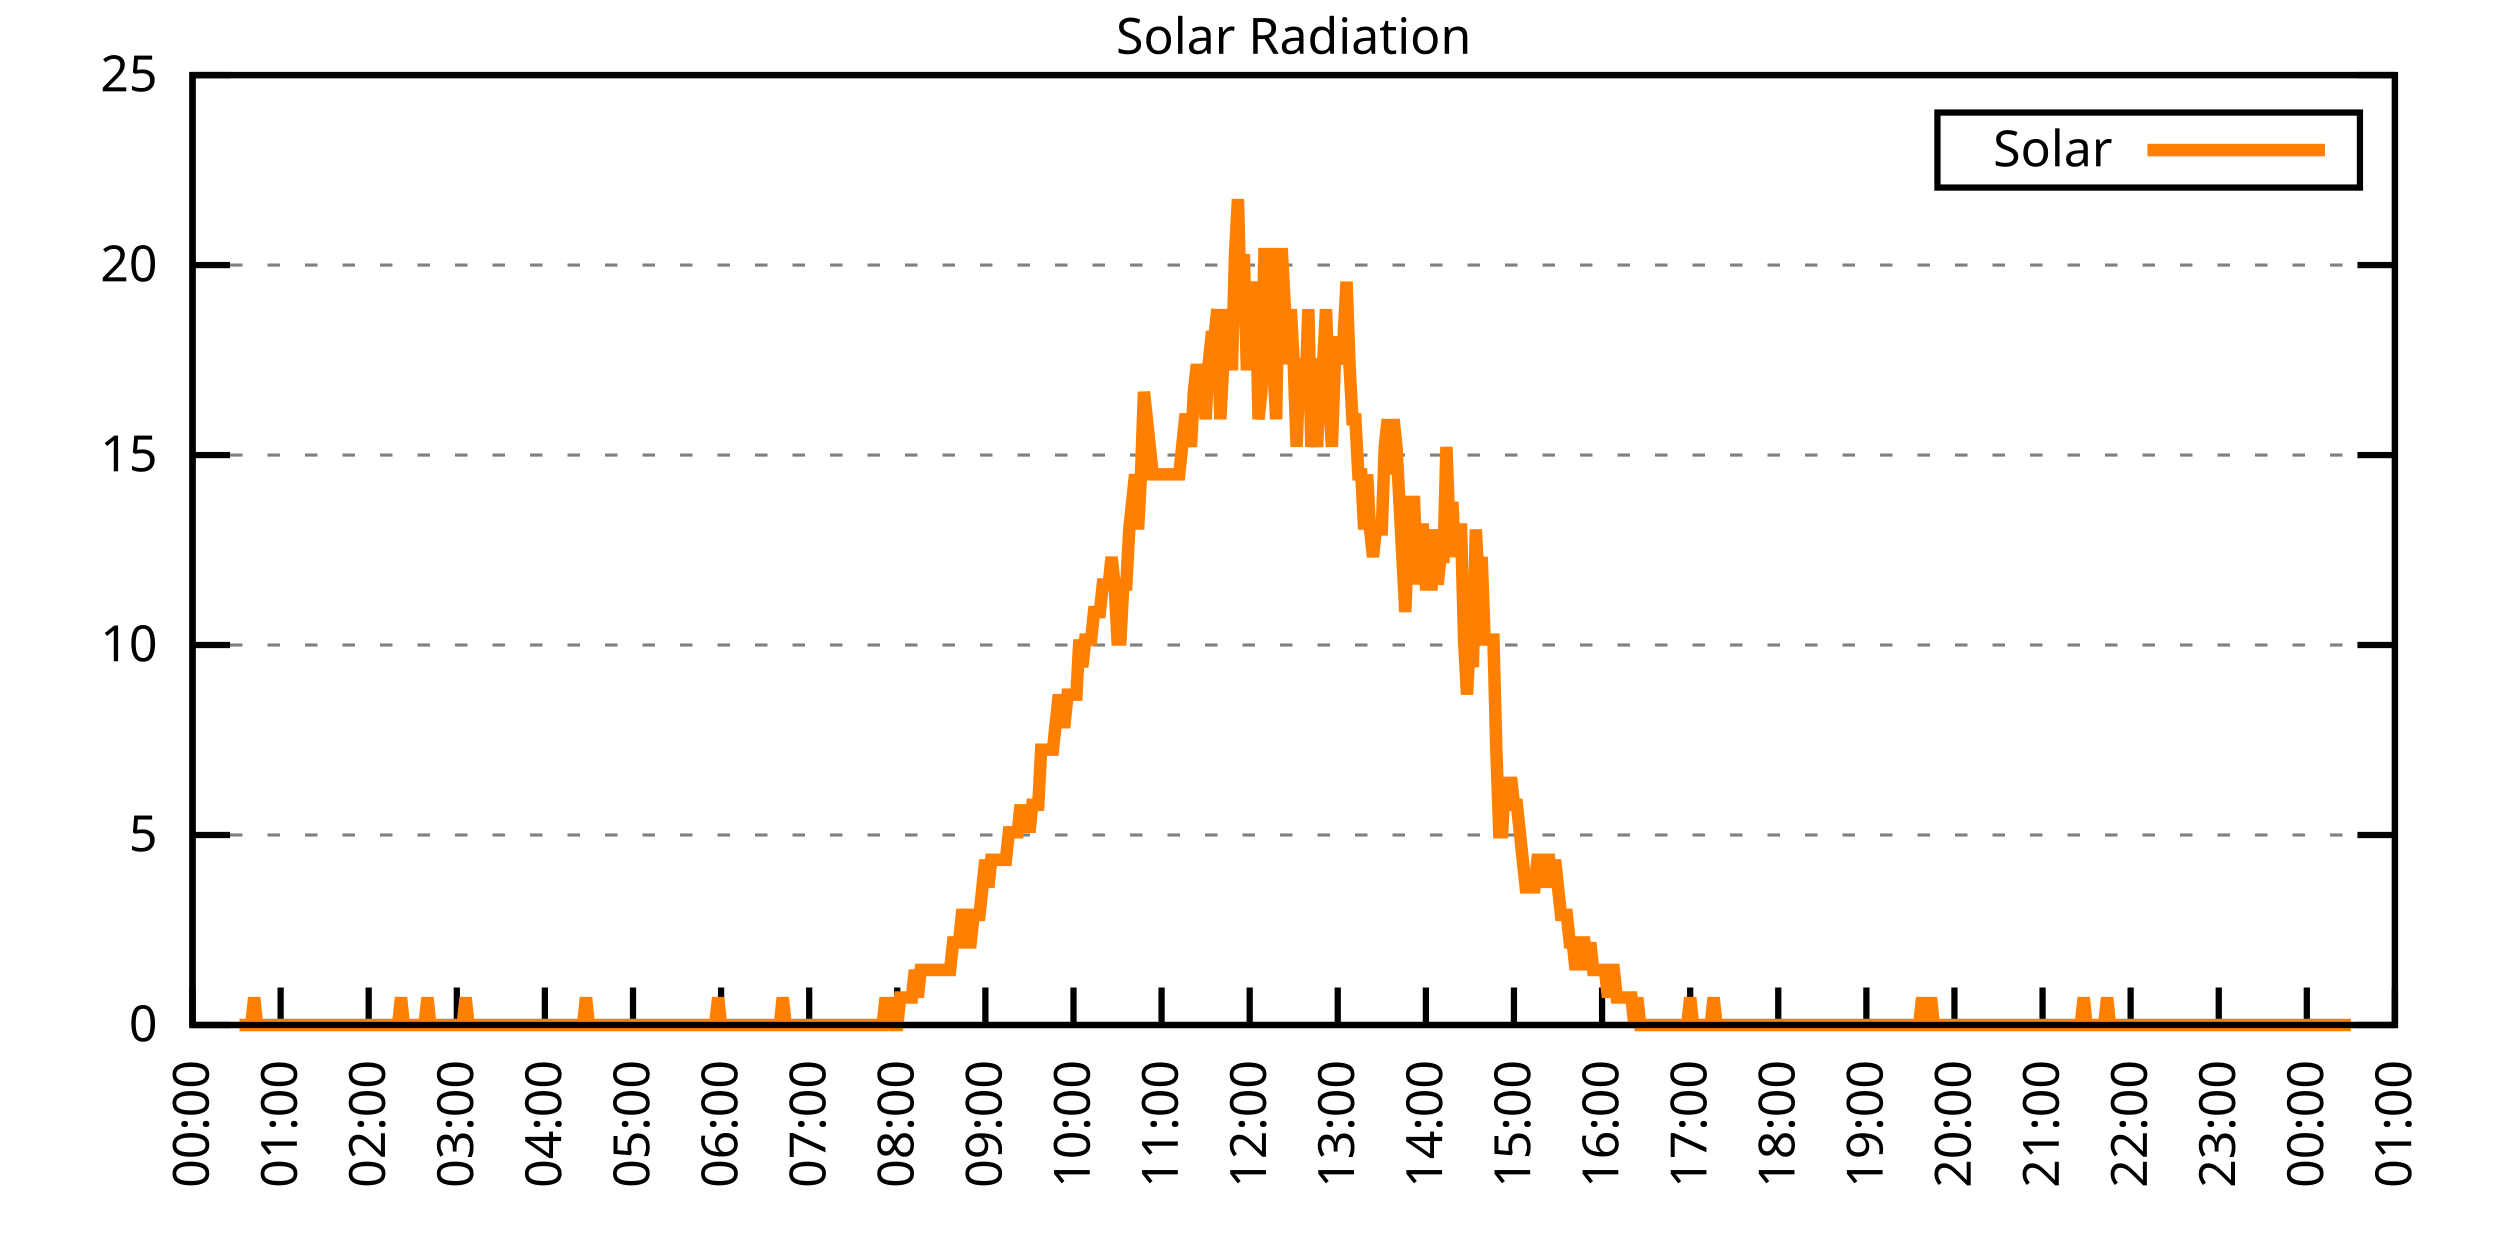
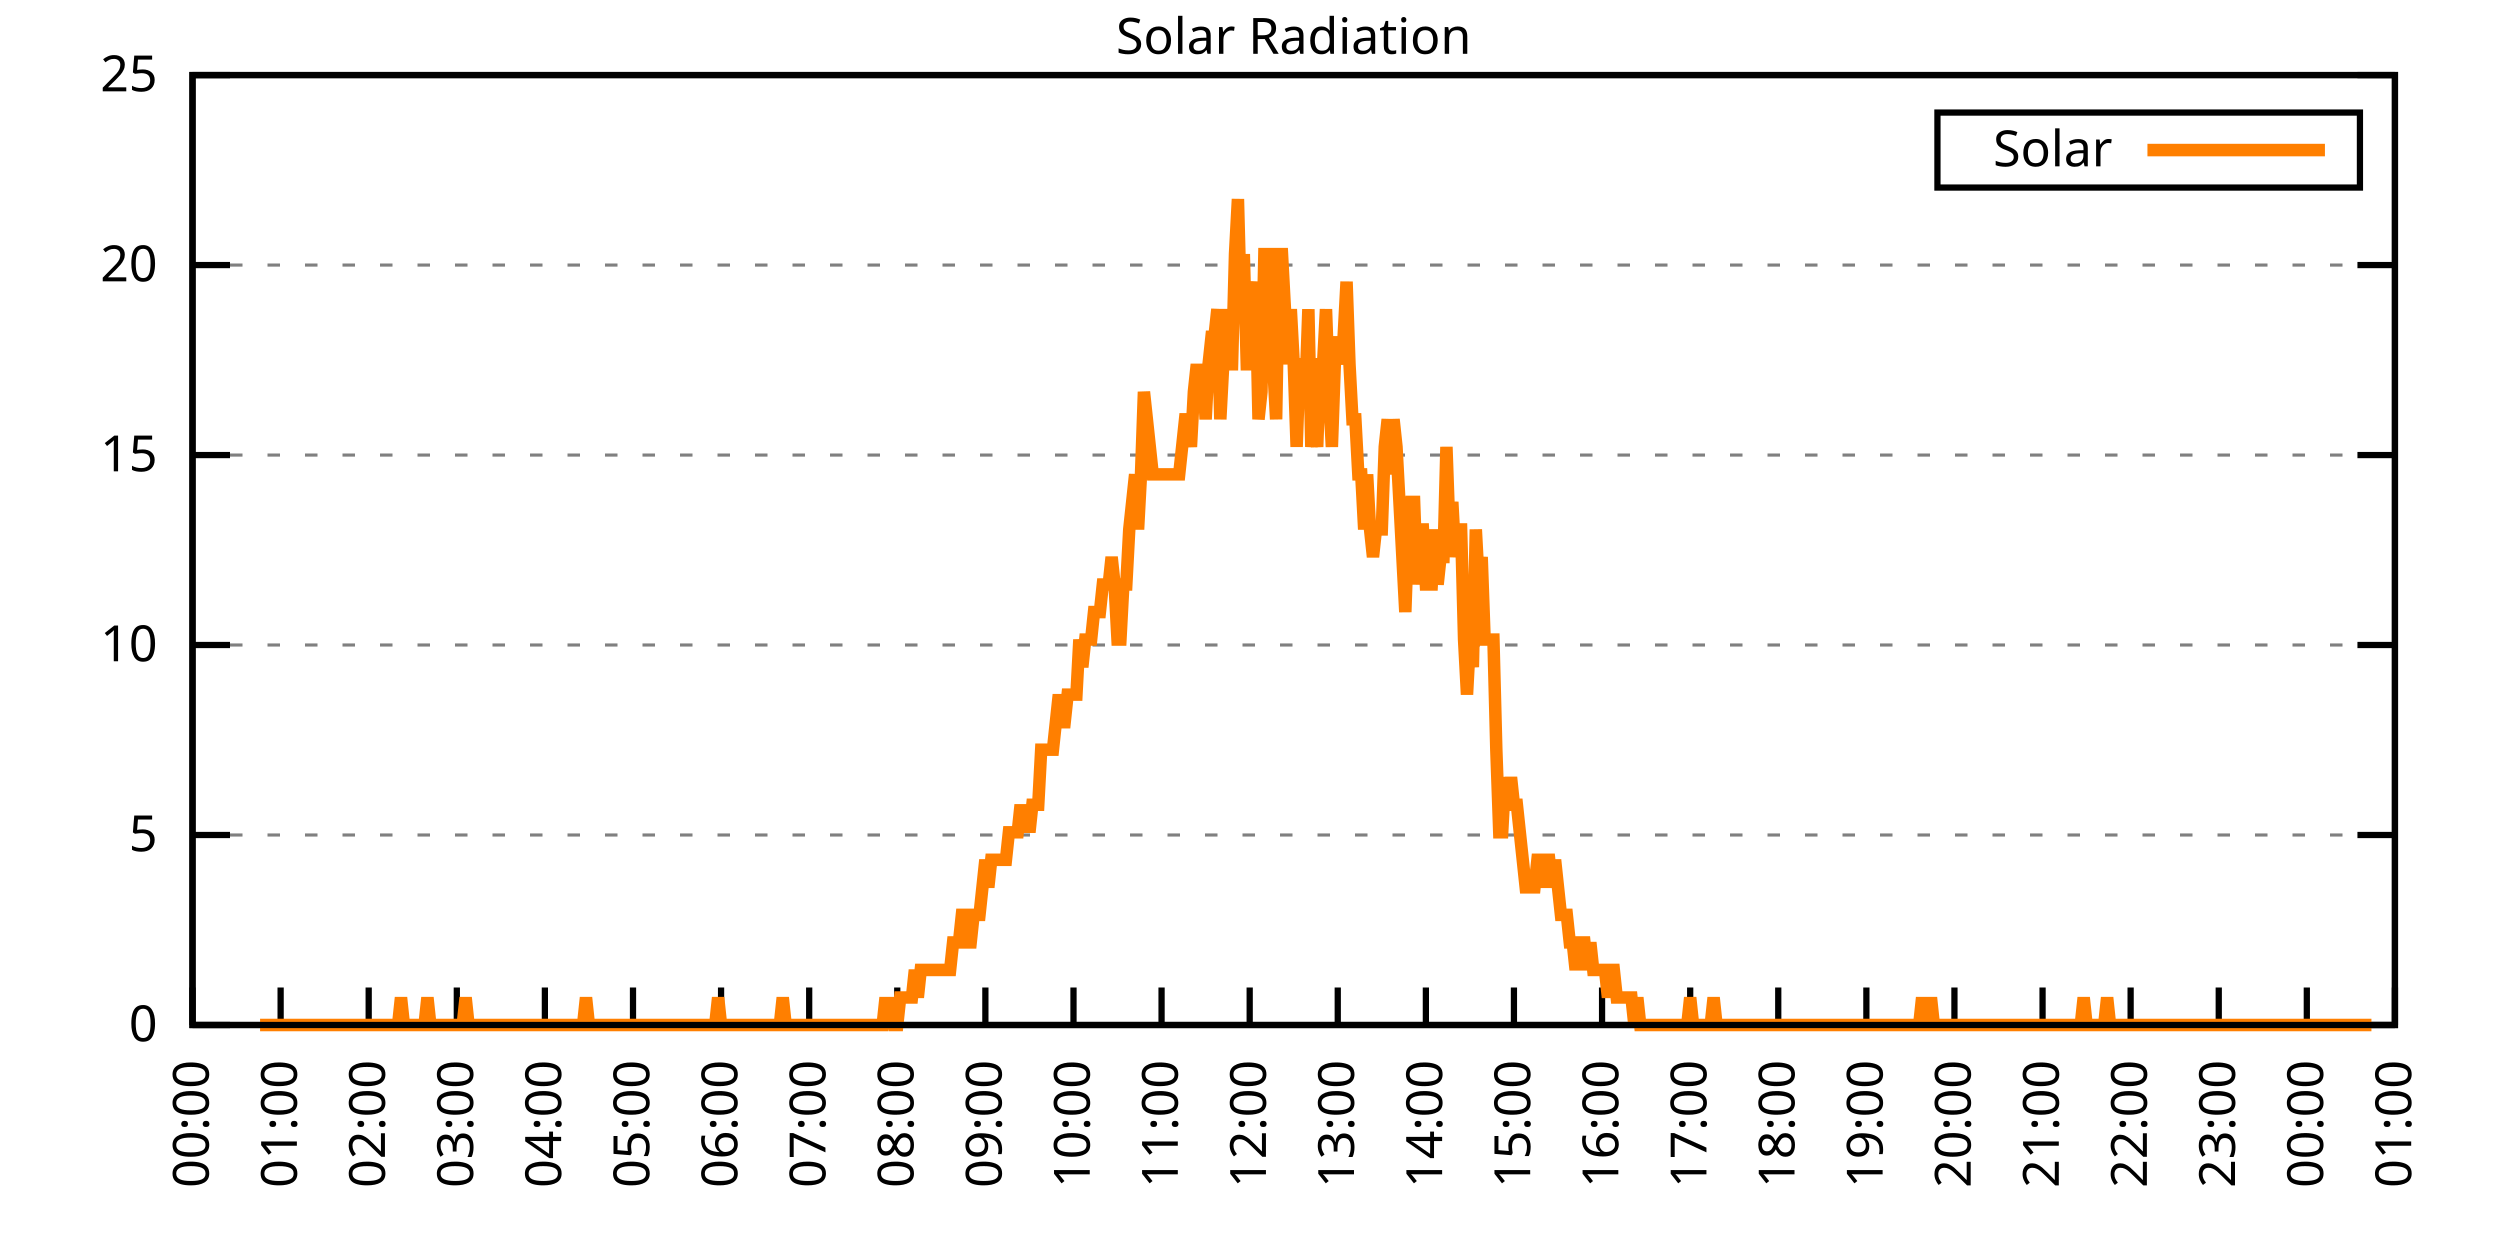
<svg xmlns="http://www.w3.org/2000/svg" xmlns:xlink="http://www.w3.org/1999/xlink" width="400" height="200" viewBox="0 0 400 200">
  <g id="gnuplot_canvas">
    <rect x="0" y="0" width="400" height="200" fill="none" />
    <defs>
      <circle id="gpDot" r="0.5" stroke-width="0.5" stroke="currentColor" />
      <path id="gpPt0" stroke-width="0.333" stroke="currentColor" d="M-1,0 h2 M0,-1 v2" />
      <path id="gpPt1" stroke-width="0.333" stroke="currentColor" d="M-1,-1 L1,1 M1,-1 L-1,1" />
      <path id="gpPt2" stroke-width="0.333" stroke="currentColor" d="M-1,0 L1,0 M0,-1 L0,1 M-1,-1 L1,1 M-1,1 L1,-1" />
      <rect id="gpPt3" stroke-width="0.333" stroke="currentColor" x="-1" y="-1" width="2" height="2" />
      <rect id="gpPt4" stroke-width="0.333" stroke="currentColor" fill="currentColor" x="-1" y="-1" width="2" height="2" />
      <circle id="gpPt5" stroke-width="0.333" stroke="currentColor" cx="0" cy="0" r="1" />
      <use xlink:href="#gpPt5" id="gpPt6" fill="currentColor" stroke="none" />
      <path id="gpPt7" stroke-width="0.333" stroke="currentColor" d="M0,-1.33 L-1.33,0.67 L1.33,0.67 z" />
      <use xlink:href="#gpPt7" id="gpPt8" fill="currentColor" stroke="none" />
      <use xlink:href="#gpPt7" id="gpPt9" stroke="currentColor" transform="rotate(180)" />
      <use xlink:href="#gpPt9" id="gpPt10" fill="currentColor" stroke="none" />
      <use xlink:href="#gpPt3" id="gpPt11" stroke="currentColor" transform="rotate(45)" />
      <use xlink:href="#gpPt11" id="gpPt12" fill="currentColor" stroke="none" />
      <path id="gpPt13" stroke-width="0.333" stroke="currentColor" d="M0,1.330 L1.265,0.411 L0.782,-1.067 L-0.782,-1.076 L-1.265,0.411 z" />
      <use xlink:href="#gpPt13" id="gpPt14" fill="currentColor" stroke="none" />
      <filter id="textbox" filterUnits="objectBoundingBox" x="0" y="0" height="1" width="1">
        <feFlood flood-color="white" flood-opacity="1" result="bgnd" />
        <feComposite in="SourceGraphic" in2="bgnd" operator="atop" />
      </filter>
      <filter id="greybox" filterUnits="objectBoundingBox" x="0" y="0" height="1" width="1">
        <feFlood flood-color="lightgrey" flood-opacity="1" result="grey" />
        <feComposite in="SourceGraphic" in2="grey" operator="atop" />
      </filter>
    </defs>
    <g fill="none" color="white" stroke="currentColor" stroke-width="1.00" stroke-linecap="butt" stroke-linejoin="miter">
</g>
    <g fill="none" color="black" stroke="currentColor" stroke-width="1.00" stroke-linecap="butt" stroke-linejoin="miter">
      <g stroke="none" shape-rendering="crispEdges">
        <polygon fill="rgb(255, 255, 255)" points="30.80,164.00 383.18,164.00 383.18,12.02 30.80,12.02 " />
      </g>
    </g>
    <g fill="none" color="black" stroke="currentColor" stroke-width="1.00" stroke-linecap="butt" stroke-linejoin="miter">
</g>
    <g fill="none" color="black" stroke="black" stroke-width="0.50" stroke-linecap="butt" stroke-linejoin="miter">
</g>
    <g fill="none" color="gray" stroke="currentColor" stroke-width="0.50" stroke-linecap="butt" stroke-linejoin="miter">
      <path stroke="gray" stroke-dasharray="2,4" class="gridline" d="M30.80,164.00 L383.19,164.00  " />
    </g>
    <g fill="none" color="gray" stroke="gray" stroke-width="1.00" stroke-linecap="butt" stroke-linejoin="miter">
</g>
    <g fill="none" color="black" stroke="currentColor" stroke-width="1.00" stroke-linecap="butt" stroke-linejoin="miter">
      <path stroke="black" d="M30.80,164.00 L36.80,164.00 M383.19,164.00 L377.19,164.00  " />
      <g transform="translate(25.20,166.60)" stroke="none" fill="black" font-family="Sans" font-size="8.00" text-anchor="end">
        <text>
          <tspan font-family="Sans"> 0</tspan>
        </text>
      </g>
    </g>
    <g fill="none" color="black" stroke="currentColor" stroke-width="1.00" stroke-linecap="butt" stroke-linejoin="miter">
</g>
    <g fill="none" color="black" stroke="black" stroke-width="0.50" stroke-linecap="butt" stroke-linejoin="miter">
</g>
    <g fill="none" color="gray" stroke="currentColor" stroke-width="0.50" stroke-linecap="butt" stroke-linejoin="miter">
      <path stroke="gray" stroke-dasharray="2,4" class="gridline" d="M30.80,133.60 L383.19,133.60  " />
    </g>
    <g fill="none" color="gray" stroke="gray" stroke-width="1.00" stroke-linecap="butt" stroke-linejoin="miter">
</g>
    <g fill="none" color="black" stroke="currentColor" stroke-width="1.00" stroke-linecap="butt" stroke-linejoin="miter">
      <path stroke="black" d="M30.80,133.60 L36.80,133.60 M383.19,133.60 L377.19,133.60  " />
      <g transform="translate(25.20,136.20)" stroke="none" fill="black" font-family="Sans" font-size="8.00" text-anchor="end">
        <text>
          <tspan font-family="Sans"> 5</tspan>
        </text>
      </g>
    </g>
    <g fill="none" color="black" stroke="currentColor" stroke-width="1.00" stroke-linecap="butt" stroke-linejoin="miter">
</g>
    <g fill="none" color="black" stroke="black" stroke-width="0.50" stroke-linecap="butt" stroke-linejoin="miter">
</g>
    <g fill="none" color="gray" stroke="currentColor" stroke-width="0.50" stroke-linecap="butt" stroke-linejoin="miter">
      <path stroke="gray" stroke-dasharray="2,4" class="gridline" d="M30.80,103.20 L383.19,103.20  " />
    </g>
    <g fill="none" color="gray" stroke="gray" stroke-width="1.00" stroke-linecap="butt" stroke-linejoin="miter">
</g>
    <g fill="none" color="black" stroke="currentColor" stroke-width="1.00" stroke-linecap="butt" stroke-linejoin="miter">
      <path stroke="black" d="M30.80,103.20 L36.80,103.20 M383.19,103.20 L377.19,103.20  " />
      <g transform="translate(25.20,105.80)" stroke="none" fill="black" font-family="Sans" font-size="8.00" text-anchor="end">
        <text>
          <tspan font-family="Sans"> 10</tspan>
        </text>
      </g>
    </g>
    <g fill="none" color="black" stroke="currentColor" stroke-width="1.00" stroke-linecap="butt" stroke-linejoin="miter">
</g>
    <g fill="none" color="black" stroke="black" stroke-width="0.50" stroke-linecap="butt" stroke-linejoin="miter">
</g>
    <g fill="none" color="gray" stroke="currentColor" stroke-width="0.50" stroke-linecap="butt" stroke-linejoin="miter">
      <path stroke="gray" stroke-dasharray="2,4" class="gridline" d="M30.80,72.81 L383.19,72.81  " />
    </g>
    <g fill="none" color="gray" stroke="gray" stroke-width="1.00" stroke-linecap="butt" stroke-linejoin="miter">
</g>
    <g fill="none" color="black" stroke="currentColor" stroke-width="1.00" stroke-linecap="butt" stroke-linejoin="miter">
      <path stroke="black" d="M30.80,72.81 L36.80,72.81 M383.19,72.81 L377.19,72.81  " />
      <g transform="translate(25.20,75.41)" stroke="none" fill="black" font-family="Sans" font-size="8.00" text-anchor="end">
        <text>
          <tspan font-family="Sans"> 15</tspan>
        </text>
      </g>
    </g>
    <g fill="none" color="black" stroke="currentColor" stroke-width="1.00" stroke-linecap="butt" stroke-linejoin="miter">
</g>
    <g fill="none" color="black" stroke="black" stroke-width="0.50" stroke-linecap="butt" stroke-linejoin="miter">
</g>
    <g fill="none" color="gray" stroke="currentColor" stroke-width="0.50" stroke-linecap="butt" stroke-linejoin="miter">
      <path stroke="gray" stroke-dasharray="2,4" class="gridline" d="M30.80,42.41 L383.19,42.41  " />
    </g>
    <g fill="none" color="gray" stroke="gray" stroke-width="1.00" stroke-linecap="butt" stroke-linejoin="miter">
</g>
    <g fill="none" color="black" stroke="currentColor" stroke-width="1.00" stroke-linecap="butt" stroke-linejoin="miter">
      <path stroke="black" d="M30.80,42.41 L36.80,42.41 M383.19,42.41 L377.19,42.41  " />
      <g transform="translate(25.20,45.01)" stroke="none" fill="black" font-family="Sans" font-size="8.00" text-anchor="end">
        <text>
          <tspan font-family="Sans"> 20</tspan>
        </text>
      </g>
    </g>
    <g fill="none" color="black" stroke="currentColor" stroke-width="1.00" stroke-linecap="butt" stroke-linejoin="miter">
</g>
    <g fill="none" color="black" stroke="black" stroke-width="0.50" stroke-linecap="butt" stroke-linejoin="miter">
</g>
    <g fill="none" color="gray" stroke="currentColor" stroke-width="0.50" stroke-linecap="butt" stroke-linejoin="miter">
      <path stroke="gray" stroke-dasharray="2,4" class="gridline" d="M30.80,12.01 L383.19,12.01  " />
    </g>
    <g fill="none" color="gray" stroke="gray" stroke-width="1.00" stroke-linecap="butt" stroke-linejoin="miter">
</g>
    <g fill="none" color="black" stroke="currentColor" stroke-width="1.00" stroke-linecap="butt" stroke-linejoin="miter">
      <path stroke="black" d="M30.80,12.01 L36.80,12.01 M383.19,12.01 L377.19,12.01  " />
      <g transform="translate(25.20,14.61)" stroke="none" fill="black" font-family="Sans" font-size="8.00" text-anchor="end">
        <text>
          <tspan font-family="Sans"> 25</tspan>
        </text>
      </g>
    </g>
    <g fill="none" color="black" stroke="currentColor" stroke-width="1.00" stroke-linecap="butt" stroke-linejoin="miter">
      <path stroke="black" d="M30.80,164.00 L30.80,158.00  " />
      <g transform="translate(33.40,169.60) rotate(270.00)" stroke="none" fill="black" font-family="Sans" font-size="8.00" text-anchor="end">
        <text>
          <tspan font-family="Sans">00:00</tspan>
        </text>
      </g>
    </g>
    <g fill="none" color="black" stroke="currentColor" stroke-width="1.00" stroke-linecap="butt" stroke-linejoin="miter">
      <path stroke="black" d="M44.90,164.00 L44.90,158.00  " />
      <g transform="translate(47.50,169.60) rotate(270.00)" stroke="none" fill="black" font-family="Sans" font-size="8.00" text-anchor="end">
        <text>
          <tspan font-family="Sans">01:00</tspan>
        </text>
      </g>
    </g>
    <g fill="none" color="black" stroke="currentColor" stroke-width="1.00" stroke-linecap="butt" stroke-linejoin="miter">
      <path stroke="black" d="M58.99,164.00 L58.99,158.00  " />
      <g transform="translate(61.59,169.60) rotate(270.00)" stroke="none" fill="black" font-family="Sans" font-size="8.00" text-anchor="end">
        <text>
          <tspan font-family="Sans">02:00</tspan>
        </text>
      </g>
    </g>
    <g fill="none" color="black" stroke="currentColor" stroke-width="1.00" stroke-linecap="butt" stroke-linejoin="miter">
      <path stroke="black" d="M73.09,164.00 L73.09,158.00  " />
      <g transform="translate(75.69,169.60) rotate(270.00)" stroke="none" fill="black" font-family="Sans" font-size="8.00" text-anchor="end">
        <text>
          <tspan font-family="Sans">03:00</tspan>
        </text>
      </g>
    </g>
    <g fill="none" color="black" stroke="currentColor" stroke-width="1.00" stroke-linecap="butt" stroke-linejoin="miter">
      <path stroke="black" d="M87.18,164.00 L87.18,158.00  " />
      <g transform="translate(89.78,169.60) rotate(270.00)" stroke="none" fill="black" font-family="Sans" font-size="8.00" text-anchor="end">
        <text>
          <tspan font-family="Sans">04:00</tspan>
        </text>
      </g>
    </g>
    <g fill="none" color="black" stroke="currentColor" stroke-width="1.00" stroke-linecap="butt" stroke-linejoin="miter">
      <path stroke="black" d="M101.28,164.00 L101.28,158.00  " />
      <g transform="translate(103.88,169.60) rotate(270.00)" stroke="none" fill="black" font-family="Sans" font-size="8.00" text-anchor="end">
        <text>
          <tspan font-family="Sans">05:00</tspan>
        </text>
      </g>
    </g>
    <g fill="none" color="black" stroke="currentColor" stroke-width="1.00" stroke-linecap="butt" stroke-linejoin="miter">
      <path stroke="black" d="M115.37,164.00 L115.37,158.00  " />
      <g transform="translate(117.97,169.60) rotate(270.00)" stroke="none" fill="black" font-family="Sans" font-size="8.00" text-anchor="end">
        <text>
          <tspan font-family="Sans">06:00</tspan>
        </text>
      </g>
    </g>
    <g fill="none" color="black" stroke="currentColor" stroke-width="1.00" stroke-linecap="butt" stroke-linejoin="miter">
      <path stroke="black" d="M129.47,164.00 L129.47,158.00  " />
      <g transform="translate(132.07,169.60) rotate(270.00)" stroke="none" fill="black" font-family="Sans" font-size="8.00" text-anchor="end">
        <text>
          <tspan font-family="Sans">07:00</tspan>
        </text>
      </g>
    </g>
    <g fill="none" color="black" stroke="currentColor" stroke-width="1.00" stroke-linecap="butt" stroke-linejoin="miter">
      <path stroke="black" d="M143.56,164.00 L143.56,158.00  " />
      <g transform="translate(146.16,169.60) rotate(270.00)" stroke="none" fill="black" font-family="Sans" font-size="8.00" text-anchor="end">
        <text>
          <tspan font-family="Sans">08:00</tspan>
        </text>
      </g>
    </g>
    <g fill="none" color="black" stroke="currentColor" stroke-width="1.00" stroke-linecap="butt" stroke-linejoin="miter">
      <path stroke="black" d="M157.66,164.00 L157.66,158.00  " />
      <g transform="translate(160.26,169.60) rotate(270.00)" stroke="none" fill="black" font-family="Sans" font-size="8.00" text-anchor="end">
        <text>
          <tspan font-family="Sans">09:00</tspan>
        </text>
      </g>
    </g>
    <g fill="none" color="black" stroke="currentColor" stroke-width="1.00" stroke-linecap="butt" stroke-linejoin="miter">
      <path stroke="black" d="M171.76,164.00 L171.76,158.00  " />
      <g transform="translate(174.36,169.60) rotate(270.00)" stroke="none" fill="black" font-family="Sans" font-size="8.00" text-anchor="end">
        <text>
          <tspan font-family="Sans">10:00</tspan>
        </text>
      </g>
    </g>
    <g fill="none" color="black" stroke="currentColor" stroke-width="1.00" stroke-linecap="butt" stroke-linejoin="miter">
      <path stroke="black" d="M185.85,164.00 L185.85,158.00  " />
      <g transform="translate(188.45,169.60) rotate(270.00)" stroke="none" fill="black" font-family="Sans" font-size="8.00" text-anchor="end">
        <text>
          <tspan font-family="Sans">11:00</tspan>
        </text>
      </g>
    </g>
    <g fill="none" color="black" stroke="currentColor" stroke-width="1.00" stroke-linecap="butt" stroke-linejoin="miter">
      <path stroke="black" d="M199.95,164.00 L199.95,158.00  " />
      <g transform="translate(202.55,169.60) rotate(270.00)" stroke="none" fill="black" font-family="Sans" font-size="8.00" text-anchor="end">
        <text>
          <tspan font-family="Sans">12:00</tspan>
        </text>
      </g>
    </g>
    <g fill="none" color="black" stroke="currentColor" stroke-width="1.00" stroke-linecap="butt" stroke-linejoin="miter">
      <path stroke="black" d="M214.04,164.00 L214.04,158.00  " />
      <g transform="translate(216.64,169.60) rotate(270.00)" stroke="none" fill="black" font-family="Sans" font-size="8.00" text-anchor="end">
        <text>
          <tspan font-family="Sans">13:00</tspan>
        </text>
      </g>
    </g>
    <g fill="none" color="black" stroke="currentColor" stroke-width="1.00" stroke-linecap="butt" stroke-linejoin="miter">
      <path stroke="black" d="M228.14,164.00 L228.14,158.00  " />
      <g transform="translate(230.74,169.60) rotate(270.00)" stroke="none" fill="black" font-family="Sans" font-size="8.00" text-anchor="end">
        <text>
          <tspan font-family="Sans">14:00</tspan>
        </text>
      </g>
    </g>
    <g fill="none" color="black" stroke="currentColor" stroke-width="1.00" stroke-linecap="butt" stroke-linejoin="miter">
      <path stroke="black" d="M242.23,164.00 L242.23,158.00  " />
      <g transform="translate(244.83,169.60) rotate(270.00)" stroke="none" fill="black" font-family="Sans" font-size="8.00" text-anchor="end">
        <text>
          <tspan font-family="Sans">15:00</tspan>
        </text>
      </g>
    </g>
    <g fill="none" color="black" stroke="currentColor" stroke-width="1.00" stroke-linecap="butt" stroke-linejoin="miter">
      <path stroke="black" d="M256.33,164.00 L256.33,158.00  " />
      <g transform="translate(258.93,169.60) rotate(270.00)" stroke="none" fill="black" font-family="Sans" font-size="8.00" text-anchor="end">
        <text>
          <tspan font-family="Sans">16:00</tspan>
        </text>
      </g>
    </g>
    <g fill="none" color="black" stroke="currentColor" stroke-width="1.00" stroke-linecap="butt" stroke-linejoin="miter">
      <path stroke="black" d="M270.43,164.00 L270.43,158.00  " />
      <g transform="translate(273.03,169.60) rotate(270.00)" stroke="none" fill="black" font-family="Sans" font-size="8.00" text-anchor="end">
        <text>
          <tspan font-family="Sans">17:00</tspan>
        </text>
      </g>
    </g>
    <g fill="none" color="black" stroke="currentColor" stroke-width="1.00" stroke-linecap="butt" stroke-linejoin="miter">
      <path stroke="black" d="M284.52,164.00 L284.52,158.00  " />
      <g transform="translate(287.12,169.60) rotate(270.00)" stroke="none" fill="black" font-family="Sans" font-size="8.00" text-anchor="end">
        <text>
          <tspan font-family="Sans">18:00</tspan>
        </text>
      </g>
    </g>
    <g fill="none" color="black" stroke="currentColor" stroke-width="1.00" stroke-linecap="butt" stroke-linejoin="miter">
      <path stroke="black" d="M298.62,164.00 L298.62,158.00  " />
      <g transform="translate(301.22,169.60) rotate(270.00)" stroke="none" fill="black" font-family="Sans" font-size="8.00" text-anchor="end">
        <text>
          <tspan font-family="Sans">19:00</tspan>
        </text>
      </g>
    </g>
    <g fill="none" color="black" stroke="currentColor" stroke-width="1.00" stroke-linecap="butt" stroke-linejoin="miter">
      <path stroke="black" d="M312.71,164.00 L312.71,158.00  " />
      <g transform="translate(315.31,169.60) rotate(270.00)" stroke="none" fill="black" font-family="Sans" font-size="8.00" text-anchor="end">
        <text>
          <tspan font-family="Sans">20:00</tspan>
        </text>
      </g>
    </g>
    <g fill="none" color="black" stroke="currentColor" stroke-width="1.00" stroke-linecap="butt" stroke-linejoin="miter">
      <path stroke="black" d="M326.81,164.00 L326.81,158.00  " />
      <g transform="translate(329.41,169.60) rotate(270.00)" stroke="none" fill="black" font-family="Sans" font-size="8.00" text-anchor="end">
        <text>
          <tspan font-family="Sans">21:00</tspan>
        </text>
      </g>
    </g>
    <g fill="none" color="black" stroke="currentColor" stroke-width="1.00" stroke-linecap="butt" stroke-linejoin="miter">
      <path stroke="black" d="M340.90,164.00 L340.90,158.00  " />
      <g transform="translate(343.50,169.60) rotate(270.00)" stroke="none" fill="black" font-family="Sans" font-size="8.00" text-anchor="end">
        <text>
          <tspan font-family="Sans">22:00</tspan>
        </text>
      </g>
    </g>
    <g fill="none" color="black" stroke="currentColor" stroke-width="1.00" stroke-linecap="butt" stroke-linejoin="miter">
      <path stroke="black" d="M355.00,164.00 L355.00,158.00  " />
      <g transform="translate(357.60,169.60) rotate(270.00)" stroke="none" fill="black" font-family="Sans" font-size="8.00" text-anchor="end">
        <text>
          <tspan font-family="Sans">23:00</tspan>
        </text>
      </g>
    </g>
    <g fill="none" color="black" stroke="currentColor" stroke-width="1.00" stroke-linecap="butt" stroke-linejoin="miter">
      <path stroke="black" d="M369.09,164.00 L369.09,158.00  " />
      <g transform="translate(371.69,169.60) rotate(270.00)" stroke="none" fill="black" font-family="Sans" font-size="8.00" text-anchor="end">
        <text>
          <tspan font-family="Sans">00:00</tspan>
        </text>
      </g>
    </g>
    <g fill="none" color="black" stroke="currentColor" stroke-width="1.00" stroke-linecap="butt" stroke-linejoin="miter">
      <path stroke="black" d="M383.19,164.00 L383.19,158.00  " />
      <g transform="translate(385.79,169.60) rotate(270.00)" stroke="none" fill="black" font-family="Sans" font-size="8.00" text-anchor="end">
        <text>
          <tspan font-family="Sans">01:00</tspan>
        </text>
      </g>
    </g>
    <g fill="none" color="black" stroke="currentColor" stroke-width="1.00" stroke-linecap="butt" stroke-linejoin="miter">
</g>
    <g fill="none" color="black" stroke="currentColor" stroke-width="1.00" stroke-linecap="butt" stroke-linejoin="miter">
      <path stroke="black" d="M30.80,12.01 L30.80,164.00 L383.19,164.00 L383.19,12.01 L30.80,12.01 Z  " />
    </g>
    <g fill="none" color="black" stroke="currentColor" stroke-width="1.00" stroke-linecap="butt" stroke-linejoin="miter">
</g>
    <g fill="none" color="black" stroke="currentColor" stroke-width="1.00" stroke-linecap="butt" stroke-linejoin="miter">
      <path stroke="black" d="M309.99,30.01 L309.99,18.01 L377.59,18.01 L377.59,30.01 L309.99,30.01 Z  " />
    </g>
    <g id="Solar_Radiation_plot_1">
      <g fill="none" color="white" stroke="black" stroke-width="2.00" stroke-linecap="butt" stroke-linejoin="miter">
</g>
      <g fill="none" color="black" stroke="currentColor" stroke-width="2.00" stroke-linecap="butt" stroke-linejoin="miter">
        <g transform="translate(337.99,26.61)" stroke="none" fill="black" font-family="Sans" font-size="8.00" text-anchor="end">
          <text>
            <tspan font-family="Sans">Solar</tspan>
          </text>
        </g>
      </g>
      <g fill="none" color="black" stroke="currentColor" stroke-width="2.00" stroke-linecap="butt" stroke-linejoin="miter">
-         <path stroke="rgb(255, 127,   0)" d="M343.59,24.01 L371.99,24.01 M38.32,164.00 L38.79,164.00 L39.26,164.00 L39.73,164.00 L40.20,164.00 L40.67,159.60   L41.14,164.00 L41.61,164.00 L42.08,164.00 L42.55,164.00 L43.02,164.00 L43.49,164.00 L43.96,164.00 L44.43,164.00   L44.90,164.00 L45.37,164.00 L45.84,164.00 L46.31,164.00 L46.78,164.00 L47.24,164.00 L47.71,164.00 L48.18,164.00   L48.65,164.00 L49.12,164.00 L49.59,164.00 L50.06,164.00 L50.53,164.00 L51.00,164.00 L51.47,164.00 L51.94,164.00   L52.41,164.00 L52.88,164.00 L53.35,164.00 L53.82,164.00 L54.29,164.00 L54.76,164.00 L55.23,164.00 L55.70,164.00   L56.17,164.00 L56.64,164.00 L57.11,164.00 L57.58,164.00 L58.05,164.00 L58.52,164.00 L58.99,164.00 L59.46,164.00   L59.93,164.00 L60.40,164.00 L60.87,164.00 L61.34,164.00 L61.81,164.00 L62.28,164.00 L62.75,164.00 L63.22,164.00   L63.69,164.00 L64.16,159.60 L64.63,164.00 L65.10,164.00 L65.57,164.00 L66.04,164.00 L66.51,164.00 L66.98,164.00   L67.45,164.00 L67.92,164.00 L68.39,159.60 L68.86,164.00 L69.33,164.00 L69.80,164.00 L70.27,164.00 L70.74,164.00   L71.21,164.00 L71.68,164.00 L72.15,164.00 L72.62,164.00 L73.09,164.00 L73.56,164.00 L74.03,164.00 L74.50,159.60   L74.97,164.00 L75.44,164.00 L75.91,164.00 L76.38,164.00 L76.85,164.00 L77.32,164.00 L77.79,164.00 L78.26,164.00   L78.73,164.00 L79.19,164.00 L79.66,164.00 L80.13,164.00 L80.60,164.00 L81.07,164.00 L81.54,164.00 L82.01,164.00   L82.48,164.00 L82.95,164.00 L83.42,164.00 L83.89,164.00 L84.36,164.00 L84.83,164.00 L85.30,164.00 L85.77,164.00   L86.24,164.00 L86.71,164.00 L87.18,164.00 L87.65,164.00 L88.12,164.00 L88.59,164.00 L89.06,164.00 L89.53,164.00   L90.00,164.00 L90.47,164.00 L90.94,164.00 L91.41,164.00 L91.88,164.00 L92.35,164.00 L92.82,164.00 L93.29,164.00   L93.76,159.60 L94.23,164.00 L94.70,164.00 L95.17,164.00 L95.64,164.00 L96.11,164.00 L96.58,164.00 L97.05,164.00   L97.52,164.00 L97.99,164.00 L98.46,164.00 L98.93,164.00 L99.40,164.00 L99.87,164.00 L100.34,164.00 L100.81,164.00   L101.28,164.00 L101.75,164.00 L102.22,164.00 L102.69,164.00 L103.16,164.00 L103.63,164.00 L104.10,164.00 L104.57,164.00   L105.04,164.00 L105.51,164.00 L105.98,164.00 L106.45,164.00 L106.92,164.00 L107.39,164.00 L107.86,164.00 L108.33,164.00   L108.80,164.00 L109.27,164.00 L109.74,164.00 L110.21,164.00 L110.68,164.00 L111.14,164.00 L111.61,164.00 L112.08,164.00   L112.55,164.00 L113.02,164.00 L113.49,164.00 L113.96,164.00 L114.43,164.00 L114.90,159.60 L115.37,164.00 L115.84,164.00   L116.31,164.00 L116.78,164.00 L117.25,164.00 L117.72,164.00 L118.19,164.00 L118.66,164.00 L119.13,164.00 L119.60,164.00   L120.07,164.00 L120.54,164.00 L121.01,164.00 L121.48,164.00 L121.95,164.00 L122.42,164.00 L122.89,164.00 L123.36,164.00   L123.83,164.00 L124.30,164.00 L124.77,164.00 L125.24,159.60 L125.71,164.00 L126.18,164.00 L126.65,164.00 L127.12,164.00   L127.59,164.00 L128.06,164.00 L128.53,164.00 L129.00,164.00 L129.47,164.00 L129.94,164.00 L130.41,164.00 L130.88,164.00   L131.35,164.00 L131.82,164.00 L132.29,164.00 L132.76,164.00 L133.23,164.00 L133.70,164.00 L134.17,164.00 L134.64,164.00   L135.11,164.00 L135.58,164.00 L136.05,164.00 L136.52,164.00 L136.99,164.00 L137.46,164.00 L137.93,164.00 L138.40,164.00   L138.87,164.00 L139.34,164.00 L139.81,164.00 L140.28,164.00 L140.75,164.00 L141.22,164.00 L141.69,159.60 L142.16,164.00   L142.63,159.60 L143.09,164.00 L143.56,164.00 L144.03,159.60 L144.50,159.60 L144.97,159.60 L145.44,159.60 L145.91,159.60   L146.38,155.19 L146.85,159.60 L147.32,155.19 L147.79,155.19 L148.26,155.19 L148.73,155.19 L149.20,155.19 L149.67,155.19   L150.14,155.19 L150.61,155.19 L151.08,155.19 L151.55,155.19 L152.02,155.19 L152.49,150.79 L152.96,150.79 L153.43,150.79   L153.90,146.38 L154.37,146.38 L154.84,150.79 L155.31,150.79 L155.78,146.38 L156.25,146.38 L156.72,146.38 L157.19,141.98   L157.66,137.57 L158.13,141.98 L158.60,137.57 L159.07,137.57 L159.54,137.57 L160.01,137.57 L160.48,137.57 L160.95,137.57   L161.42,133.17 L161.89,133.17 L162.36,133.17 L162.83,133.17 L163.30,128.76 L163.77,133.17 L164.24,128.76 L164.71,133.17   L165.18,128.76 L165.65,128.76 L166.12,128.76 L166.59,119.95 L167.06,119.95 L167.53,119.95 L168.00,119.95 L168.47,119.95   L168.94,115.55 L169.41,111.14 L169.88,115.55 L170.35,115.55 L170.82,111.14 L171.29,111.14 L171.76,111.14 L172.23,111.14   L172.70,102.33 L173.17,106.74 L173.64,102.33 L174.11,102.33 L174.58,102.33 L175.04,97.93 L175.51,97.93 L175.98,97.93   L176.45,93.52 L176.92,93.52 L177.39,93.52 L177.86,89.12 L178.33,93.52 L178.80,102.33 L179.27,102.33 L179.74,93.52   L180.21,93.52 L180.68,84.71 L181.15,80.31 L181.62,75.90 L182.09,84.71 L182.56,75.90 L183.03,62.69 L183.50,67.09   L183.97,71.50 L184.44,75.90 L184.91,75.90 L185.38,75.90 L185.85,75.90 L186.32,75.90 L186.79,75.90 L187.26,75.90   L187.73,75.90 L188.20,75.90 L188.67,75.90 L189.14,71.50 L189.61,67.09 L190.08,67.09 L190.55,71.50 L191.02,62.69   L191.49,58.28 L191.96,62.69 L192.43,58.28 L192.90,67.09 L193.37,58.28 L193.84,53.88 L194.31,53.88 L194.78,49.47   L195.25,67.09 L195.72,58.28 L196.19,49.47 L196.66,58.28 L197.13,58.28 L197.60,40.66 L198.07,31.85 L198.54,49.47   L199.01,40.66 L199.48,58.28 L199.95,58.28 L200.42,49.47 L200.89,45.07 L201.36,67.09 L201.83,62.69 L202.30,40.66   L202.77,40.66 L203.24,58.28 L203.71,58.28 L204.18,67.09 L204.65,40.66 L205.12,40.66 L205.59,49.47 L206.06,58.28   L206.53,49.47 L207.00,58.28 L207.46,71.50 L207.93,58.28 L208.40,58.28 L208.87,62.69 L209.34,49.47 L209.81,71.50   L210.28,67.09 L210.75,71.50 L211.22,58.28 L211.69,58.28 L212.16,49.47 L212.63,62.69 L213.10,71.50 L213.57,58.28   L214.04,53.88 L214.51,58.28 L214.98,53.88 L215.45,45.07 L215.92,58.28 L216.39,67.09 L216.86,67.09 L217.33,75.90   L217.80,75.90 L218.27,84.71 L218.74,75.90 L219.21,84.71 L219.68,89.12 L220.15,84.71 L220.62,84.71 L221.09,84.71   L221.56,71.50 L222.03,67.09 L222.50,75.90 L222.97,67.09 L223.44,71.50 L223.91,80.31 L224.38,89.12 L224.85,97.93   L225.32,84.71 L225.79,80.31 L226.26,80.31 L226.73,93.52 L227.20,84.71 L227.67,84.71 L228.14,93.52 L228.61,93.52   L229.08,93.52 L229.55,84.71 L230.02,93.52 L230.49,89.12 L230.96,89.12 L231.43,71.50 L231.90,84.71 L232.37,80.31   L232.84,89.12 L233.31,84.71 L233.78,84.71 L234.25,102.33 L234.72,111.14 L235.19,102.33 L235.66,106.74 L236.13,84.71   L236.60,93.52 L237.07,89.12 L237.54,102.33 L238.01,102.33 L238.48,102.33 L238.95,102.33 L239.41,119.95 L239.88,133.17   L240.35,133.17 L240.82,124.36 L241.29,128.76 L241.76,124.36 L242.23,128.76 L242.70,128.76 L243.17,133.17 L243.64,137.57   L244.11,141.98 L244.58,141.98 L245.05,141.98 L245.52,141.98 L245.99,137.57 L246.46,137.57 L246.93,141.98 L247.40,137.57   L247.87,137.57 L248.34,141.98 L248.81,137.57 L249.28,141.98 L249.75,146.38 L250.22,146.38 L250.69,146.38 L251.16,150.79   L251.63,150.79 L252.10,155.19 L252.57,150.79 L253.04,150.79 L253.51,150.79 L253.98,155.19 L254.45,150.79 L254.92,155.19   L255.39,155.19 L255.86,155.19 L256.33,155.19 L256.80,155.19 L257.27,159.60 L257.74,155.19 L258.21,155.19 L258.68,159.60   L259.15,159.60 L259.62,159.60 L260.09,159.60 L260.56,159.60 L261.03,159.60 L261.50,164.00 L261.97,159.60 L262.44,164.00   L262.91,164.00 L263.38,164.00 L263.85,164.00 L264.32,164.00 L264.79,164.00 L265.26,164.00 L265.73,164.00 L266.20,164.00   L266.67,164.00 L267.14,164.00 L267.61,164.00 L268.08,164.00 L268.55,164.00 L269.02,164.00 L269.49,164.00 L269.96,164.00   L270.43,159.60 L270.90,164.00 L271.36,164.00 L271.83,164.00 L272.30,164.00 L272.77,164.00 L273.24,164.00 L273.71,164.00   L274.18,159.60 L274.65,164.00 L275.12,164.00 L275.59,164.00 L276.06,164.00 L276.53,164.00 L277.00,164.00 L277.47,164.00   L277.94,164.00 L278.41,164.00 L278.88,164.00 L279.35,164.00 L279.82,164.00 L280.29,164.00 L280.76,164.00 L281.23,164.00   L281.70,164.00 L282.17,164.00 L282.64,164.00 L283.11,164.00 L283.58,164.00 L284.05,164.00 L284.52,164.00 L284.99,164.00   L285.46,164.00 L285.93,164.00 L286.40,164.00 L286.87,164.00 L287.34,164.00 L287.81,164.00 L288.28,164.00 L288.75,164.00   L289.22,164.00 L289.69,164.00 L290.16,164.00 L290.63,164.00 L291.10,164.00 L291.57,164.00 L292.04,164.00 L292.51,164.00   L292.98,164.00 L293.45,164.00 L293.92,164.00 L294.39,164.00 L294.86,164.00 L295.33,164.00 L295.80,164.00 L296.27,164.00   L296.74,164.00 L297.21,164.00 L297.68,164.00 L298.15,164.00 L298.62,164.00 L299.09,164.00 L299.56,164.00 L300.03,164.00   L300.50,164.00 L300.97,164.00 L301.44,164.00 L301.91,164.00 L302.38,164.00 L302.85,164.00 L303.31,164.00 L303.78,164.00   L304.25,164.00 L304.72,164.00 L305.19,164.00 L305.66,164.00 L306.13,164.00 L306.60,164.00 L307.07,164.00 L307.54,159.60   L308.01,164.00 L308.48,164.00 L308.95,159.60 L309.42,164.00 L309.89,164.00 L310.36,164.00 L310.83,164.00 L311.30,164.00   L311.77,164.00 L312.24,164.00 L312.71,164.00 L313.18,164.00 L313.65,164.00 L314.12,164.00 L314.59,164.00 L315.06,164.00   L315.53,164.00 L316.00,164.00 L316.47,164.00 L316.94,164.00 L317.41,164.00 L317.88,164.00 L318.35,164.00 L318.82,164.00   L319.29,164.00 L319.76,164.00 L320.23,164.00 L320.70,164.00 L321.17,164.00 L321.64,164.00 L322.11,164.00 L322.58,164.00   L323.05,164.00 L323.52,164.00 L323.99,164.00 L324.46,164.00 L324.93,164.00 L325.40,164.00 L325.87,164.00 L326.34,164.00   L326.81,164.00 L327.28,164.00 L327.75,164.00 L328.22,164.00 L328.69,164.00 L329.16,164.00 L329.63,164.00 L330.10,164.00   L330.57,164.00 L331.04,164.00 L331.51,164.00 L331.98,164.00 L332.45,164.00 L332.92,164.00 L333.39,159.60 L333.86,164.00   L334.33,164.00 L334.80,164.00 L335.26,164.00 L335.73,164.00 L336.20,164.00 L336.67,164.00 L337.14,159.60 L337.61,164.00   L338.08,164.00 L338.55,164.00 L339.02,164.00 L339.49,164.00 L339.96,164.00 L340.43,164.00 L340.90,164.00 L341.37,164.00   L341.84,164.00 L342.31,164.00 L342.78,164.00 L343.25,164.00 L343.72,164.00 L344.19,164.00 L344.66,164.00 L345.13,164.00   L345.60,164.00 L346.07,164.00 L346.54,164.00 L347.01,164.00 L347.48,164.00 L347.95,164.00 L348.42,164.00 L348.89,164.00   L349.36,164.00 L349.83,164.00 L350.30,164.00 L350.77,164.00 L351.24,164.00 L351.71,164.00 L352.18,164.00 L352.65,164.00   L353.12,164.00 L353.59,164.00 L354.06,164.00 L354.53,164.00 L355.00,164.00 L355.47,164.00 L355.94,164.00 L356.41,164.00   L356.88,164.00 L357.35,164.00 L357.82,164.00 L358.29,164.00 L358.76,164.00 L359.23,164.00 L359.70,164.00 L360.17,164.00   L360.64,164.00 L361.11,164.00 L361.58,164.00 L362.05,164.00 L362.52,164.00 L362.99,164.00 L363.46,164.00 L363.93,164.00   L364.40,164.00 L364.87,164.00 L365.34,164.00 L365.81,164.00 L366.28,164.00 L366.75,164.00 L367.21,164.00 L367.68,164.00   L368.15,164.00 L368.62,164.00 L369.09,164.00 L369.56,164.00 L370.03,164.00 L370.50,164.00 L370.97,164.00 L371.44,164.00   L371.91,164.00 L372.38,164.00 L372.85,164.00 L373.32,164.00 L373.79,164.00 L374.26,164.00 L374.73,164.00 L375.20,164.00   L375.67,164.00 L376.14,164.00  " />
+         <path stroke="rgb(255, 127,   0)" d="M343.59,24.01 L371.99,24.01 M41.61,164.00 L42.08,164.00 L42.55,164.00 L43.02,164.00 L43.49,164.00 L43.96,164.00   L44.43,164.00 L44.90,164.00 L45.37,164.00 L45.84,164.00 L46.31,164.00 L46.78,164.00 L47.24,164.00 L47.71,164.00   L48.18,164.00 L48.65,164.00 L49.12,164.00 L49.59,164.00 L50.06,164.00 L50.53,164.00 L51.00,164.00 L51.47,164.00   L51.94,164.00 L52.41,164.00 L52.88,164.00 L53.35,164.00 L53.82,164.00 L54.29,164.00 L54.76,164.00 L55.23,164.00   L55.70,164.00 L56.17,164.00 L56.64,164.00 L57.11,164.00 L57.58,164.00 L58.05,164.00 L58.52,164.00 L58.99,164.00   L59.46,164.00 L59.93,164.00 L60.40,164.00 L60.87,164.00 L61.34,164.00 L61.81,164.00 L62.28,164.00 L62.75,164.00   L63.22,164.00 L63.69,164.00 L64.16,159.60 L64.63,164.00 L65.10,164.00 L65.57,164.00 L66.04,164.00 L66.51,164.00   L66.98,164.00 L67.45,164.00 L67.92,164.00 L68.39,159.60 L68.86,164.00 L69.33,164.00 L69.80,164.00 L70.27,164.00   L70.74,164.00 L71.21,164.00 L71.68,164.00 L72.15,164.00 L72.62,164.00 L73.09,164.00 L73.56,164.00 L74.03,164.00   L74.50,159.60 L74.97,164.00 L75.44,164.00 L75.91,164.00 L76.38,164.00 L76.85,164.00 L77.32,164.00 L77.79,164.00   L78.26,164.00 L78.73,164.00 L79.19,164.00 L79.66,164.00 L80.13,164.00 L80.60,164.00 L81.07,164.00 L81.54,164.00   L82.01,164.00 L82.48,164.00 L82.95,164.00 L83.42,164.00 L83.89,164.00 L84.36,164.00 L84.83,164.00 L85.30,164.00   L85.77,164.00 L86.24,164.00 L86.71,164.00 L87.18,164.00 L87.65,164.00 L88.12,164.00 L88.59,164.00 L89.06,164.00   L89.53,164.00 L90.00,164.00 L90.47,164.00 L90.94,164.00 L91.41,164.00 L91.88,164.00 L92.35,164.00 L92.82,164.00   L93.29,164.00 L93.76,159.60 L94.23,164.00 L94.70,164.00 L95.17,164.00 L95.64,164.00 L96.11,164.00 L96.58,164.00   L97.05,164.00 L97.52,164.00 L97.99,164.00 L98.46,164.00 L98.93,164.00 L99.40,164.00 L99.87,164.00 L100.34,164.00   L100.81,164.00 L101.28,164.00 L101.75,164.00 L102.22,164.00 L102.69,164.00 L103.16,164.00 L103.63,164.00 L104.10,164.00   L104.57,164.00 L105.04,164.00 L105.51,164.00 L105.98,164.00 L106.45,164.00 L106.92,164.00 L107.39,164.00 L107.86,164.00   L108.33,164.00 L108.80,164.00 L109.27,164.00 L109.74,164.00 L110.21,164.00 L110.68,164.00 L111.14,164.00 L111.61,164.00   L112.08,164.00 L112.55,164.00 L113.02,164.00 L113.49,164.00 L113.96,164.00 L114.43,164.00 L114.90,159.60 L115.37,164.00   L115.84,164.00 L116.31,164.00 L116.78,164.00 L117.25,164.00 L117.72,164.00 L118.19,164.00 L118.66,164.00 L119.13,164.00   L119.60,164.00 L120.07,164.00 L120.54,164.00 L121.01,164.00 L121.48,164.00 L121.95,164.00 L122.42,164.00 L122.89,164.00   L123.36,164.00 L123.83,164.00 L124.30,164.00 L124.77,164.00 L125.24,159.60 L125.71,164.00 L126.18,164.00 L126.65,164.00   L127.12,164.00 L127.59,164.00 L128.06,164.00 L128.53,164.00 L129.00,164.00 L129.47,164.00 L129.94,164.00 L130.41,164.00   L130.88,164.00 L131.35,164.00 L131.82,164.00 L132.29,164.00 L132.76,164.00 L133.23,164.00 L133.70,164.00 L134.17,164.00   L134.64,164.00 L135.11,164.00 L135.58,164.00 L136.05,164.00 L136.52,164.00 L136.99,164.00 L137.46,164.00 L137.93,164.00   L138.40,164.00 L138.87,164.00 L139.34,164.00 L139.81,164.00 L140.28,164.00 L140.75,164.00 L141.22,164.00 L141.69,159.60   L142.16,164.00 L142.63,159.60 L143.09,164.00 L143.56,164.00 L144.03,159.60 L144.50,159.60 L144.97,159.60 L145.44,159.60   L145.91,159.60 L146.38,155.19 L146.85,159.60 L147.32,155.19 L147.79,155.19 L148.26,155.19 L148.73,155.19 L149.20,155.19   L149.67,155.19 L150.14,155.19 L150.61,155.19 L151.08,155.19 L151.55,155.19 L152.02,155.19 L152.49,150.79 L152.96,150.79   L153.43,150.79 L153.90,146.38 L154.37,146.38 L154.84,150.79 L155.31,150.79 L155.78,146.38 L156.25,146.38 L156.72,146.38   L157.19,141.98 L157.66,137.57 L158.13,141.98 L158.60,137.57 L159.07,137.57 L159.54,137.57 L160.01,137.57 L160.48,137.57   L160.95,137.57 L161.42,133.17 L161.89,133.17 L162.36,133.17 L162.83,133.17 L163.30,128.76 L163.77,133.17 L164.24,128.76   L164.71,133.17 L165.18,128.76 L165.65,128.76 L166.12,128.76 L166.59,119.95 L167.06,119.95 L167.53,119.95 L168.00,119.95   L168.47,119.95 L168.94,115.55 L169.41,111.14 L169.88,115.55 L170.35,115.55 L170.82,111.14 L171.29,111.14 L171.76,111.14   L172.23,111.14 L172.70,102.33 L173.17,106.74 L173.64,102.33 L174.11,102.33 L174.58,102.33 L175.04,97.93 L175.51,97.93   L175.98,97.93 L176.45,93.52 L176.92,93.52 L177.39,93.52 L177.86,89.12 L178.33,93.52 L178.80,102.33 L179.27,102.33   L179.74,93.52 L180.21,93.52 L180.68,84.71 L181.15,80.31 L181.62,75.90 L182.09,84.71 L182.56,75.90 L183.03,62.69   L183.50,67.09 L183.97,71.50 L184.44,75.90 L184.91,75.90 L185.38,75.90 L185.85,75.90 L186.32,75.90 L186.79,75.90   L187.26,75.90 L187.73,75.90 L188.20,75.90 L188.67,75.90 L189.14,71.50 L189.61,67.09 L190.08,67.09 L190.55,71.50   L191.02,62.69 L191.49,58.28 L191.96,62.69 L192.43,58.28 L192.90,67.09 L193.37,58.28 L193.84,53.88 L194.31,53.88   L194.78,49.47 L195.25,67.09 L195.72,58.28 L196.19,49.47 L196.66,58.28 L197.13,58.28 L197.60,40.66 L198.07,31.85   L198.54,49.47 L199.01,40.66 L199.48,58.28 L199.95,58.28 L200.42,49.47 L200.89,45.07 L201.36,67.09 L201.83,62.69   L202.30,40.66 L202.77,40.66 L203.24,58.28 L203.71,58.28 L204.18,67.09 L204.65,40.66 L205.12,40.66 L205.59,49.47   L206.06,58.28 L206.53,49.47 L207.00,58.28 L207.46,71.50 L207.93,58.28 L208.40,58.28 L208.87,62.69 L209.34,49.47   L209.81,71.50 L210.28,67.09 L210.75,71.50 L211.22,58.28 L211.69,58.28 L212.16,49.47 L212.63,62.69 L213.10,71.50   L213.57,58.28 L214.04,53.88 L214.51,58.28 L214.98,53.88 L215.45,45.07 L215.92,58.28 L216.39,67.09 L216.86,67.09   L217.33,75.90 L217.80,75.90 L218.27,84.71 L218.74,75.90 L219.21,84.71 L219.68,89.12 L220.15,84.71 L220.62,84.71   L221.09,84.71 L221.56,71.50 L222.03,67.09 L222.50,75.90 L222.97,67.09 L223.44,71.50 L223.91,80.31 L224.38,89.12   L224.85,97.93 L225.32,84.71 L225.79,80.31 L226.26,80.31 L226.73,93.52 L227.20,84.71 L227.67,84.71 L228.14,93.52   L228.61,93.52 L229.08,93.52 L229.55,84.71 L230.02,93.52 L230.49,89.12 L230.96,89.12 L231.43,71.50 L231.90,84.71   L232.37,80.31 L232.84,89.12 L233.31,84.71 L233.78,84.71 L234.25,102.33 L234.72,111.14 L235.19,102.33 L235.66,106.74   L236.13,84.71 L236.60,93.52 L237.07,89.12 L237.54,102.33 L238.01,102.33 L238.48,102.33 L238.95,102.33 L239.41,119.95   L239.88,133.17 L240.35,133.17 L240.82,124.36 L241.29,128.76 L241.76,124.36 L242.23,128.76 L242.70,128.76 L243.17,133.17   L243.64,137.57 L244.11,141.98 L244.58,141.98 L245.05,141.98 L245.52,141.98 L245.99,137.57 L246.46,137.57 L246.93,141.98   L247.40,137.57 L247.87,137.57 L248.34,141.98 L248.81,137.57 L249.28,141.98 L249.75,146.38 L250.22,146.38 L250.69,146.38   L251.16,150.79 L251.63,150.79 L252.10,155.19 L252.57,150.79 L253.04,150.79 L253.51,150.79 L253.98,155.19 L254.45,150.79   L254.92,155.19 L255.39,155.19 L255.86,155.19 L256.33,155.19 L256.80,155.19 L257.27,159.60 L257.74,155.19 L258.21,155.19   L258.68,159.60 L259.15,159.60 L259.62,159.60 L260.09,159.60 L260.56,159.60 L261.03,159.60 L261.50,164.00 L261.97,159.60   L262.44,164.00 L262.91,164.00 L263.38,164.00 L263.85,164.00 L264.32,164.00 L264.79,164.00 L265.26,164.00 L265.73,164.00   L266.20,164.00 L266.67,164.00 L267.14,164.00 L267.61,164.00 L268.08,164.00 L268.55,164.00 L269.02,164.00 L269.49,164.00   L269.96,164.00 L270.43,159.60 L270.90,164.00 L271.36,164.00 L271.83,164.00 L272.30,164.00 L272.77,164.00 L273.24,164.00   L273.71,164.00 L274.18,159.60 L274.65,164.00 L275.12,164.00 L275.59,164.00 L276.06,164.00 L276.53,164.00 L277.00,164.00   L277.47,164.00 L277.94,164.00 L278.41,164.00 L278.88,164.00 L279.35,164.00 L279.82,164.00 L280.29,164.00 L280.76,164.00   L281.23,164.00 L281.70,164.00 L282.17,164.00 L282.64,164.00 L283.11,164.00 L283.58,164.00 L284.05,164.00 L284.52,164.00   L284.99,164.00 L285.46,164.00 L285.93,164.00 L286.40,164.00 L286.87,164.00 L287.34,164.00 L287.81,164.00 L288.28,164.00   L288.75,164.00 L289.22,164.00 L289.69,164.00 L290.16,164.00 L290.63,164.00 L291.10,164.00 L291.57,164.00 L292.04,164.00   L292.51,164.00 L292.98,164.00 L293.45,164.00 L293.92,164.00 L294.39,164.00 L294.86,164.00 L295.33,164.00 L295.80,164.00   L296.27,164.00 L296.74,164.00 L297.21,164.00 L297.68,164.00 L298.15,164.00 L298.62,164.00 L299.09,164.00 L299.56,164.00   L300.03,164.00 L300.50,164.00 L300.97,164.00 L301.44,164.00 L301.91,164.00 L302.38,164.00 L302.85,164.00 L303.31,164.00   L303.78,164.00 L304.25,164.00 L304.72,164.00 L305.19,164.00 L305.66,164.00 L306.13,164.00 L306.60,164.00 L307.07,164.00   L307.54,159.60 L308.01,164.00 L308.48,164.00 L308.95,159.60 L309.42,164.00 L309.89,164.00 L310.36,164.00 L310.83,164.00   L311.30,164.00 L311.77,164.00 L312.24,164.00 L312.71,164.00 L313.18,164.00 L313.65,164.00 L314.12,164.00 L314.59,164.00   L315.06,164.00 L315.53,164.00 L316.00,164.00 L316.47,164.00 L316.94,164.00 L317.41,164.00 L317.88,164.00 L318.35,164.00   L318.82,164.00 L319.29,164.00 L319.76,164.00 L320.23,164.00 L320.70,164.00 L321.17,164.00 L321.64,164.00 L322.11,164.00   L322.58,164.00 L323.05,164.00 L323.52,164.00 L323.99,164.00 L324.46,164.00 L324.93,164.00 L325.40,164.00 L325.87,164.00   L326.34,164.00 L326.81,164.00 L327.28,164.00 L327.75,164.00 L328.22,164.00 L328.69,164.00 L329.16,164.00 L329.63,164.00   L330.10,164.00 L330.57,164.00 L331.04,164.00 L331.51,164.00 L331.98,164.00 L332.45,164.00 L332.92,164.00 L333.39,159.60   L333.86,164.00 L334.33,164.00 L334.80,164.00 L335.26,164.00 L335.73,164.00 L336.20,164.00 L336.67,164.00 L337.14,159.60   L337.61,164.00 L338.08,164.00 L338.55,164.00 L339.02,164.00 L339.49,164.00 L339.96,164.00 L340.43,164.00 L340.90,164.00   L341.37,164.00 L341.84,164.00 L342.31,164.00 L342.78,164.00 L343.25,164.00 L343.72,164.00 L344.19,164.00 L344.66,164.00   L345.13,164.00 L345.60,164.00 L346.07,164.00 L346.54,164.00 L347.01,164.00 L347.48,164.00 L347.95,164.00 L348.42,164.00   L348.89,164.00 L349.36,164.00 L349.83,164.00 L350.30,164.00 L350.77,164.00 L351.24,164.00 L351.71,164.00 L352.18,164.00   L352.65,164.00 L353.12,164.00 L353.59,164.00 L354.06,164.00 L354.53,164.00 L355.00,164.00 L355.47,164.00 L355.94,164.00   L356.41,164.00 L356.88,164.00 L357.35,164.00 L357.82,164.00 L358.29,164.00 L358.76,164.00 L359.23,164.00 L359.70,164.00   L360.17,164.00 L360.64,164.00 L361.11,164.00 L361.58,164.00 L362.05,164.00 L362.52,164.00 L362.99,164.00 L363.46,164.00   L363.93,164.00 L364.40,164.00 L364.87,164.00 L365.34,164.00 L365.81,164.00 L366.28,164.00 L366.75,164.00 L367.21,164.00   L367.68,164.00 L368.15,164.00 L368.62,164.00 L369.09,164.00 L369.56,164.00 L370.03,164.00 L370.50,164.00 L370.97,164.00   L371.44,164.00 L371.91,164.00 L372.38,164.00 L372.85,164.00 L373.32,164.00 L373.79,164.00 L374.26,164.00 L374.73,164.00   L375.20,164.00 L375.67,164.00 L376.14,164.00 L376.61,164.00 L377.08,164.00 L377.55,164.00 L378.02,164.00 L378.49,164.00   L378.96,164.00 L379.43,164.00  " />
      </g>
    </g>
    <g fill="none" color="black" stroke="currentColor" stroke-width="2.00" stroke-linecap="butt" stroke-linejoin="miter">
</g>
    <g fill="none" color="black" stroke="black" stroke-width="1.00" stroke-linecap="butt" stroke-linejoin="miter">
</g>
    <g fill="none" color="black" stroke="currentColor" stroke-width="1.00" stroke-linecap="butt" stroke-linejoin="miter">
      <path stroke="black" d="M30.80,12.01 L30.80,164.00 L383.19,164.00 L383.19,12.01 L30.80,12.01 Z  " />
      <g transform="translate(6.80,88.01) rotate(270.00)" stroke="none" fill="black" font-family="Sans" font-size="8.00" text-anchor="middle">
        <text />
      </g>
    </g>
    <g fill="none" color="black" stroke="currentColor" stroke-width="1.00" stroke-linecap="butt" stroke-linejoin="miter">
</g>
    <g fill="none" color="black" stroke="currentColor" stroke-width="1.00" stroke-linecap="butt" stroke-linejoin="miter">
      <g transform="translate(206.99,8.61)" stroke="none" fill="black" font-family="Sans" font-size="8.00" text-anchor="middle">
        <text>
          <tspan font-family="Sans">Solar Radiation</tspan>
        </text>
      </g>
    </g>
    <g fill="none" color="black" stroke="currentColor" stroke-width="1.00" stroke-linecap="butt" stroke-linejoin="miter">
</g>
  </g>
</svg>
